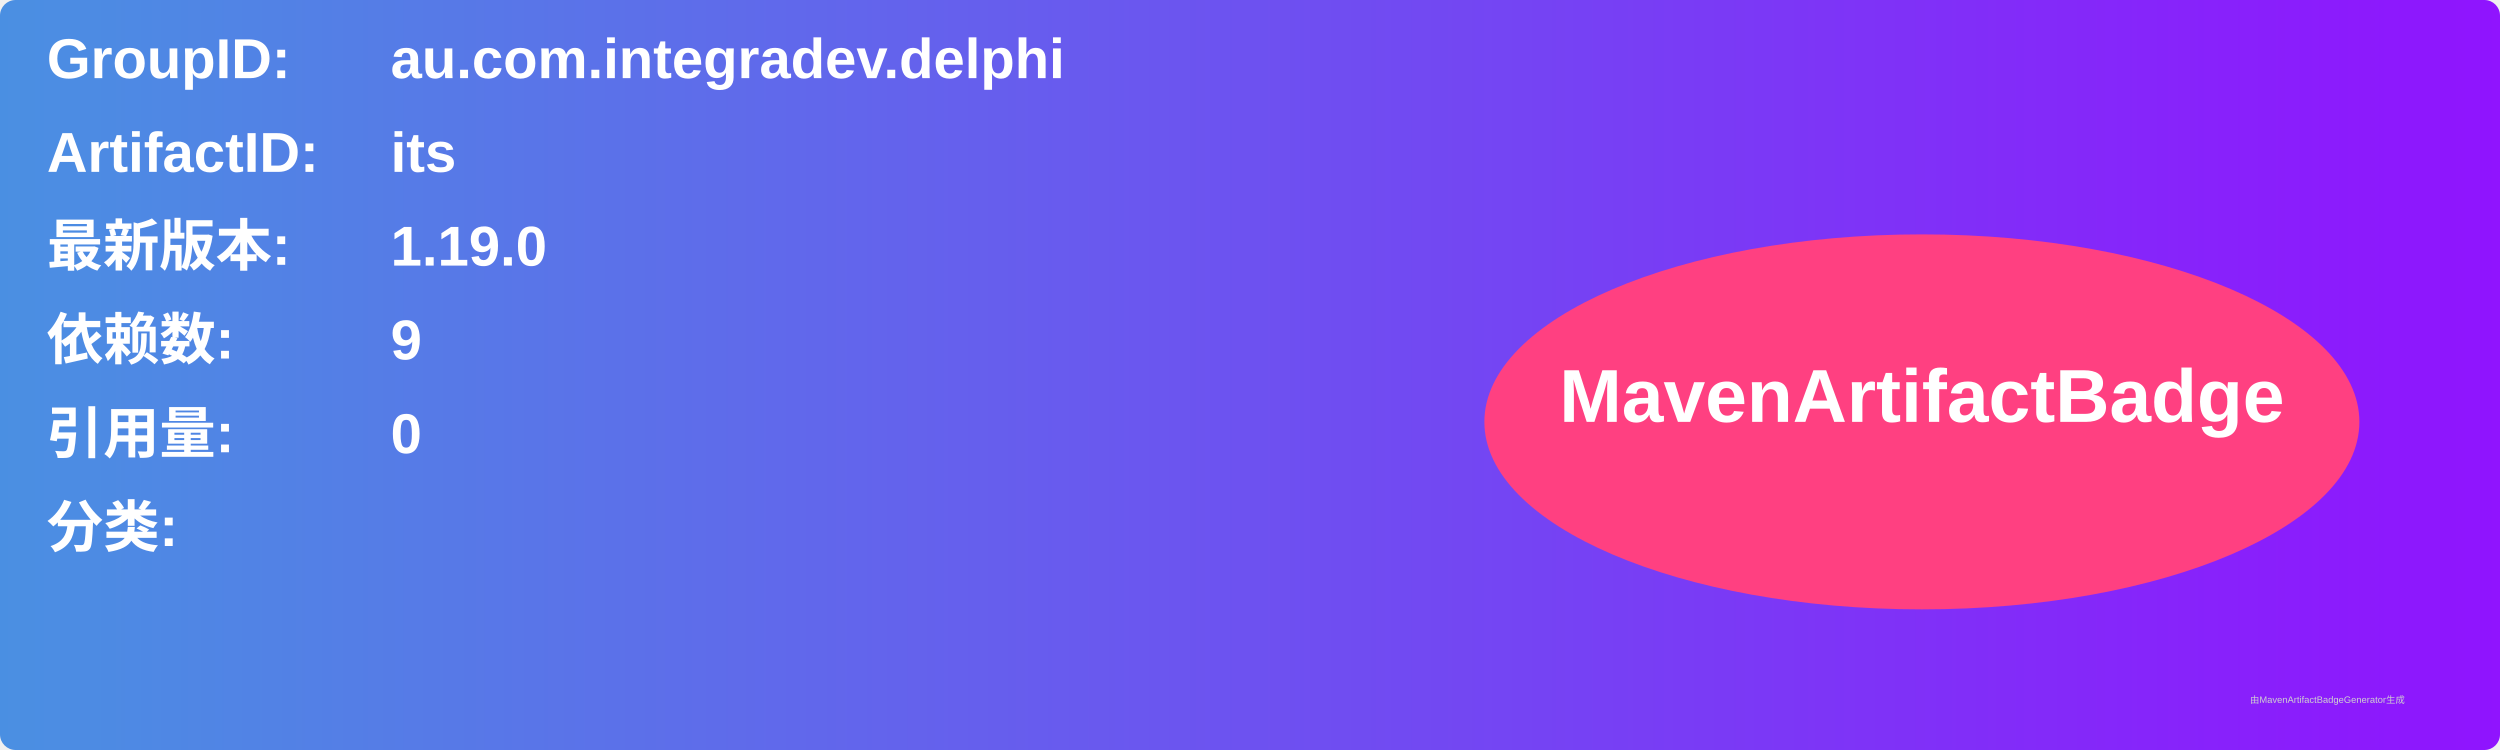
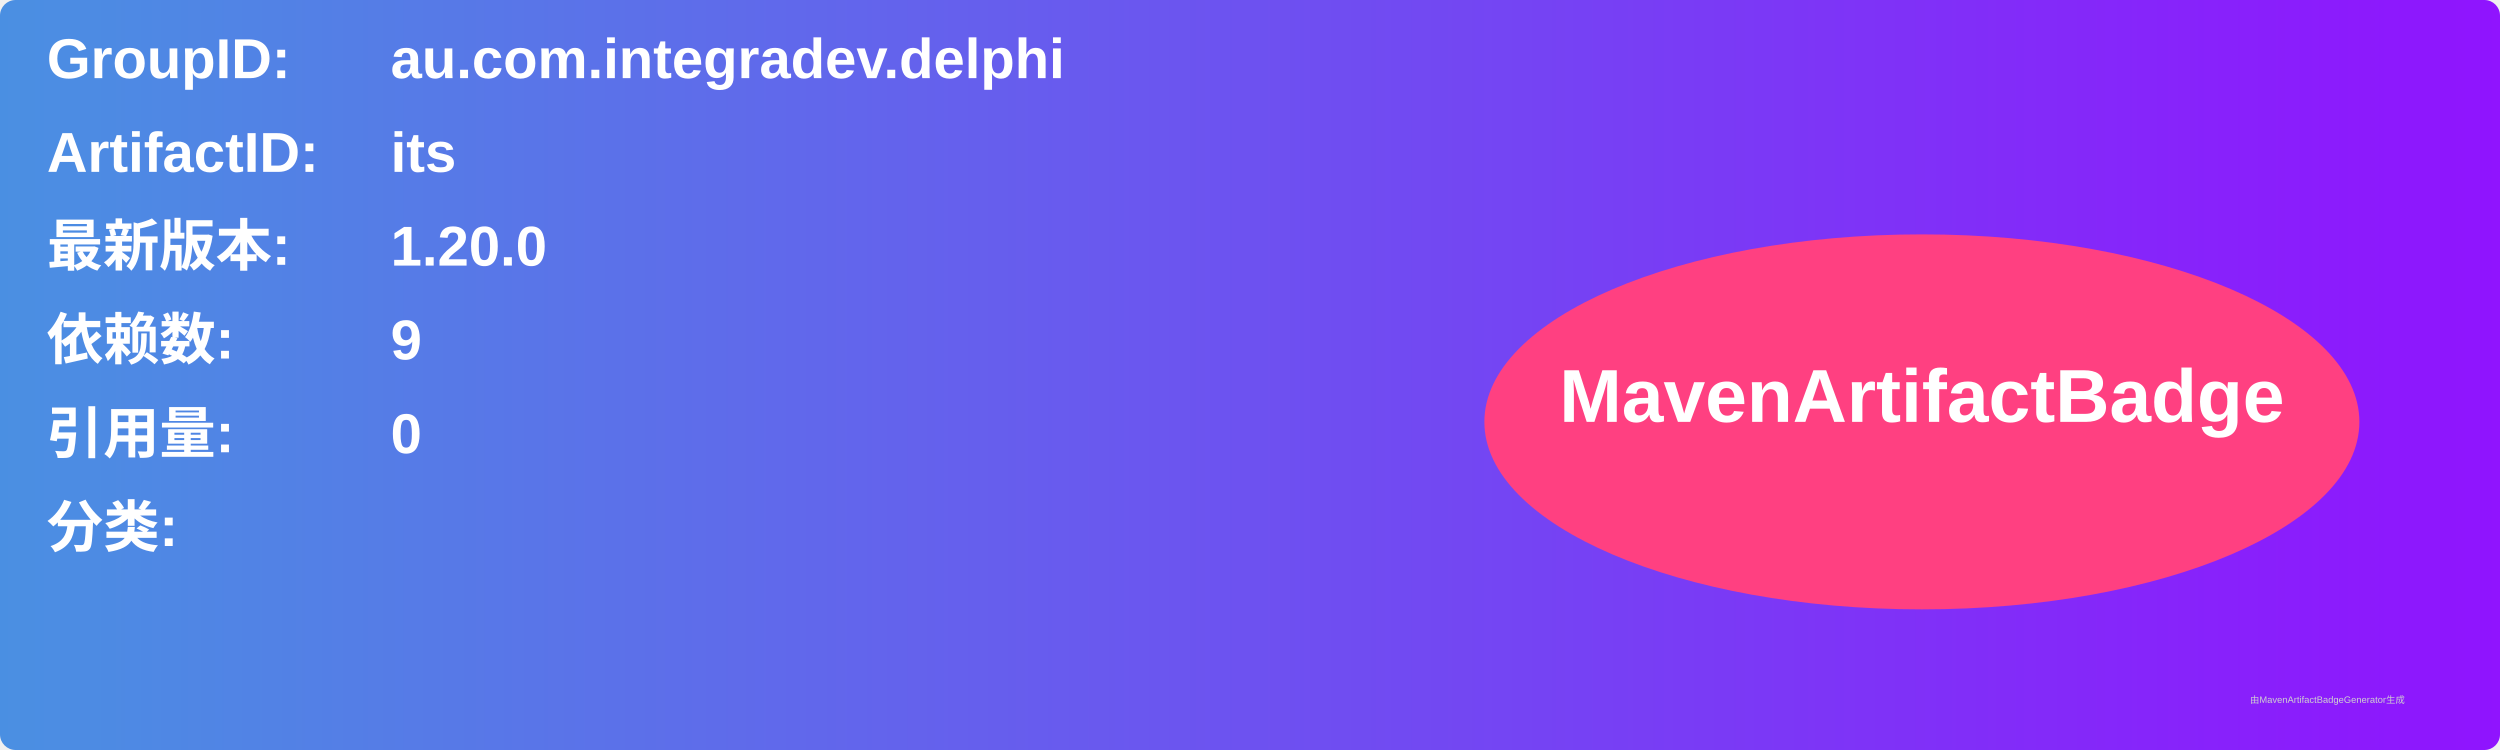
<svg xmlns="http://www.w3.org/2000/svg" width="800" height="240" viewBox="0 0 800 240">
  <linearGradient id="grad" x1="0%" y1="0%" x2="100%" y2="0%">
    <stop offset="0%" stop-color="#4a90e2" />
    <stop offset="100%" stop-color="#9013fe" />
  </linearGradient>
  <rect width="100%" height="100%" rx="5" ry="5" fill="url(#grad)" />
  <g transform="translate(15, 15)">
    <text x="0" y="10" font-family="Arial" font-size="18" fill="white" font-weight="bold" width="260">GroupID:</text>
    <text x="110" y="10" font-family="Arial" font-size="18" fill="white" font-weight="bold" width="460">au.com.integradev.delphi</text>
    <text x="0" y="40" font-family="Arial" font-size="18" fill="white" font-weight="bold" width="260">ArtifactID:</text>
    <text x="110" y="40" font-family="Arial" font-size="18" fill="white" font-weight="bold" width="460">its</text>
    <text x="0" y="70" font-family="Arial" font-size="18" fill="white" font-weight="bold">最新版本:</text>
    <text x="110" y="70" font-family="Arial" font-size="18" fill="white" font-weight="bold">
-       <tspan font-weight="bold">1.19.0</tspan>
+       <tspan font-weight="bold">1.20.0</tspan>
    </text>
    <text x="0" y="100" font-family="Arial" font-size="18" fill="white" font-weight="bold">依赖数: </text>
    <text x="110" y="100" font-family="Arial" font-size="18" fill="white">
      <tspan font-weight="bold">9</tspan>
    </text>
    <text x="0" y="130" font-family="Arial" font-size="18" fill="white" font-weight="bold">引用量: </text>
    <text x="110" y="130" font-family="Arial" font-size="18" fill="white">
      <tspan font-weight="bold">0</tspan>
    </text>
    <text x="0" y="160" font-family="Arial" font-size="18" fill="white" font-weight="bold">分类:</text>
    <text x="10" y="190" font-family="Arial" font-size="10" fill="white">
      <tspan font-weight="bold" />
    </text>
    <ellipse cx="600" cy="120" rx="140" ry="60" fill="#ff4081" />
    <text x="600" y="120" text-anchor="middle" font-family="Arial" font-size="24" fill="white" font-weight="bold">MavenArtifactBadge</text>
  </g>
  <text x="720" y="225" font-family="Arial" font-size="3" fill="#d0d0d0">由MavenArtifactBadgeGenerator生成</text>
</svg>
